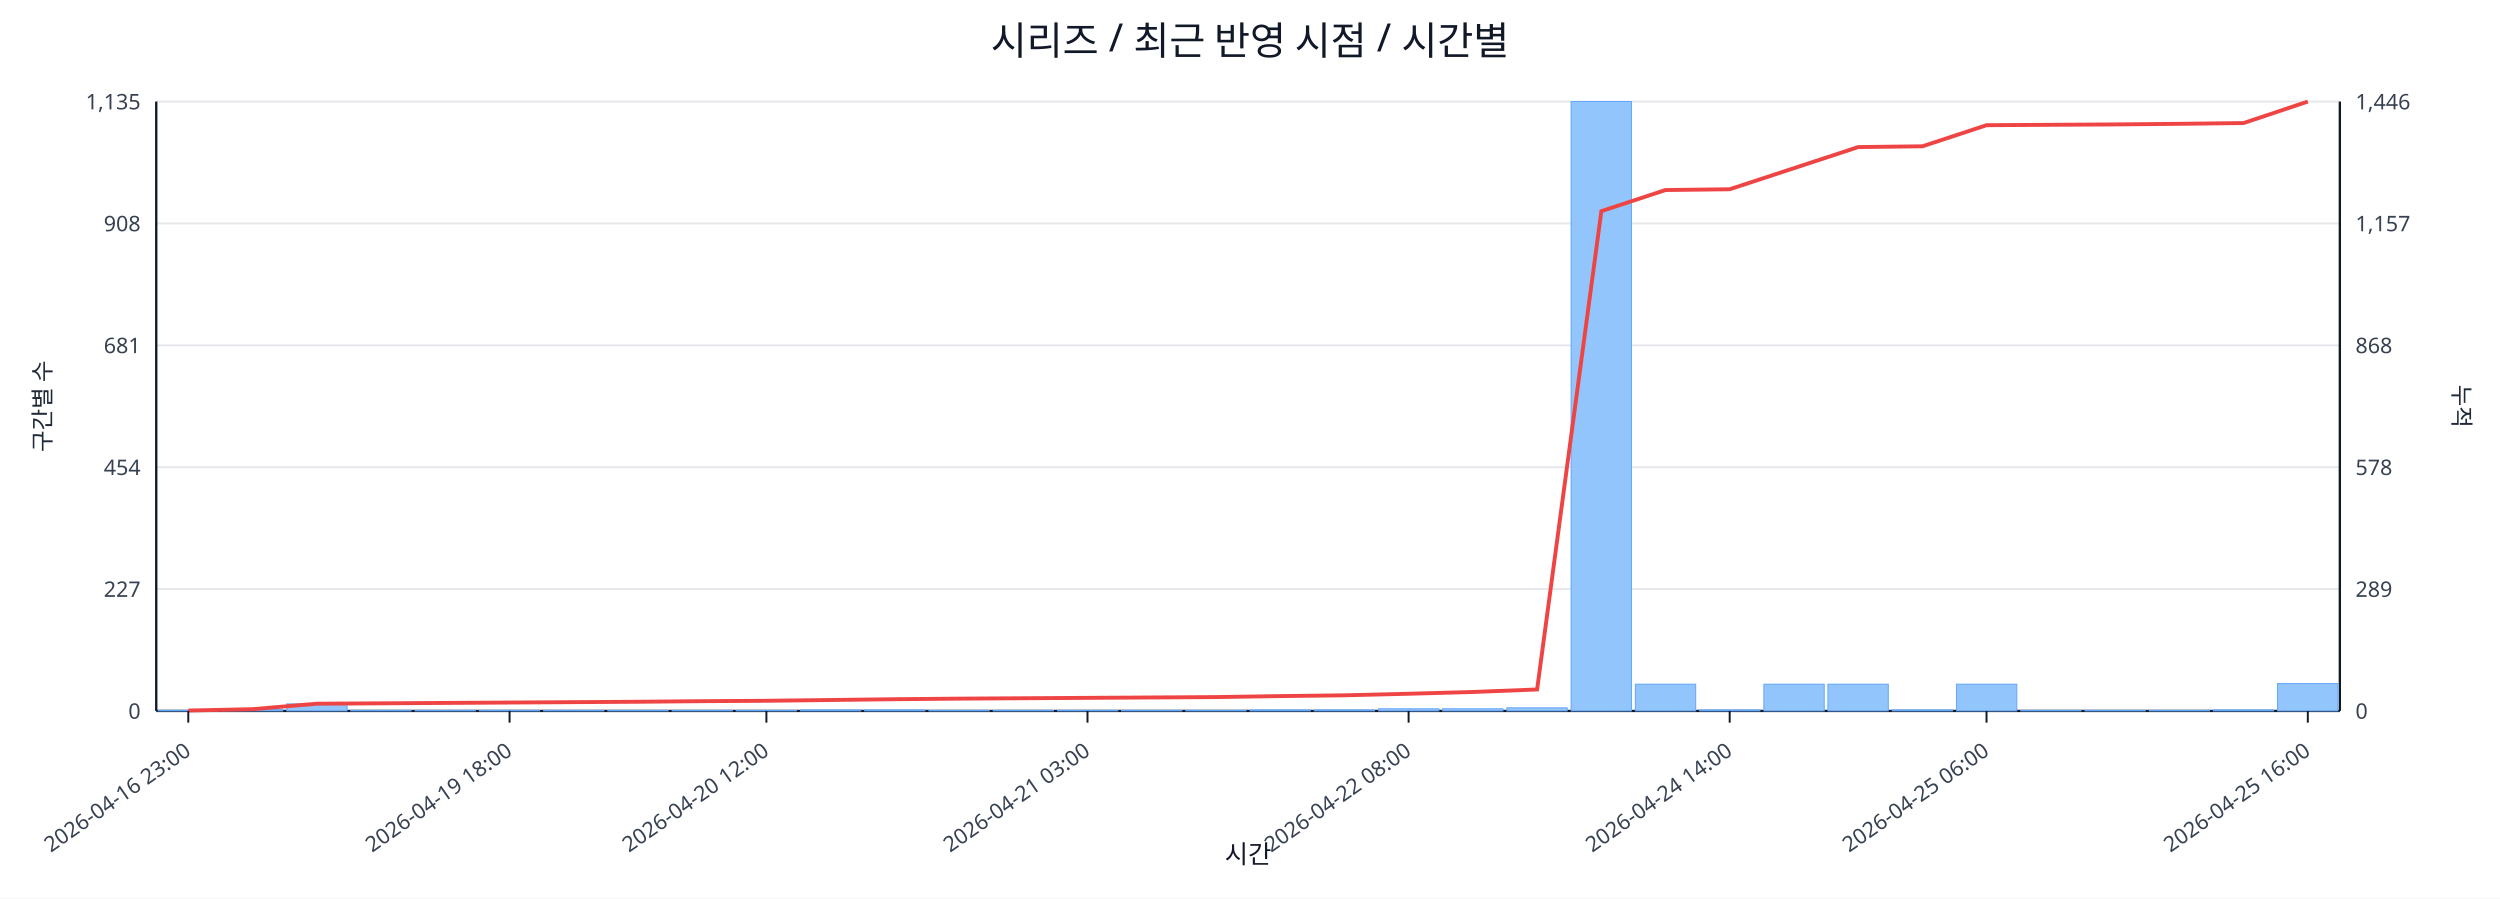
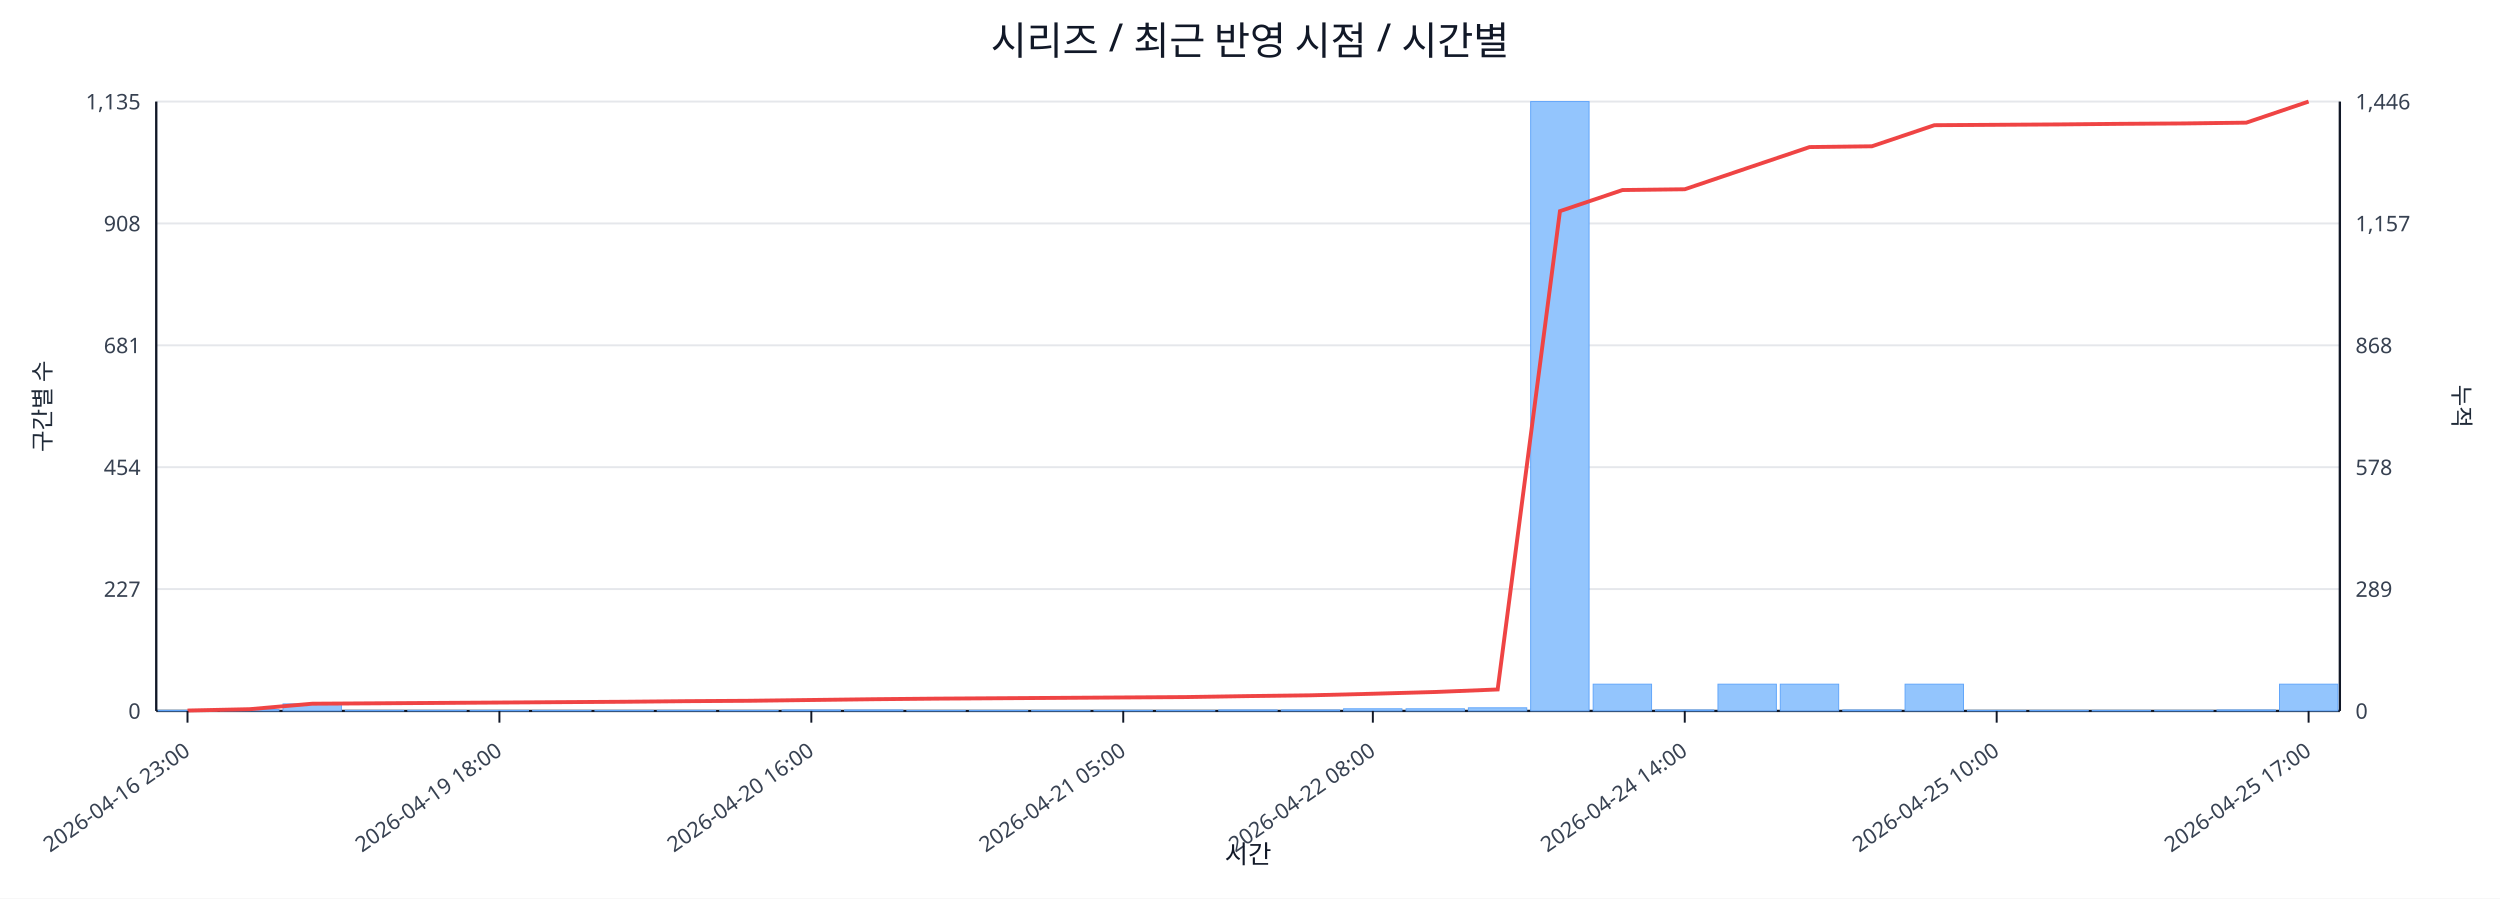
<svg xmlns="http://www.w3.org/2000/svg" width="1280" height="460" viewBox="0 0 1280 460">
  <rect x="0" y="0" width="100%" height="100%" fill="#ffffff" />
  <text x="640.0" y="28" font-size="20" text-anchor="middle" font-family="sans-serif" fill="#111827">시리즈 / 최근 반영 시점 / 시간별</text>
  <line x1="80.0" y1="52.0" x2="1198.0" y2="52.0" stroke="#e5e7eb" stroke-width="1" />
  <text x="72.0" y="56.0" font-size="11" text-anchor="end" font-family="sans-serif" fill="#374151">1,135</text>
  <text x="1206.0" y="56.0" font-size="11" text-anchor="start" font-family="sans-serif" fill="#374151">1,446</text>
  <line x1="80.0" y1="114.4" x2="1198.0" y2="114.4" stroke="#e5e7eb" stroke-width="1" />
  <text x="72.0" y="118.4" font-size="11" text-anchor="end" font-family="sans-serif" fill="#374151">908</text>
  <text x="1206.0" y="118.4" font-size="11" text-anchor="start" font-family="sans-serif" fill="#374151">1,157</text>
  <line x1="80.0" y1="176.8" x2="1198.0" y2="176.8" stroke="#e5e7eb" stroke-width="1" />
  <text x="72.0" y="180.8" font-size="11" text-anchor="end" font-family="sans-serif" fill="#374151">681</text>
  <text x="1206.0" y="180.8" font-size="11" text-anchor="start" font-family="sans-serif" fill="#374151">868</text>
  <line x1="80.0" y1="239.2" x2="1198.0" y2="239.2" stroke="#e5e7eb" stroke-width="1" />
  <text x="72.0" y="243.2" font-size="11" text-anchor="end" font-family="sans-serif" fill="#374151">454</text>
  <text x="1206.0" y="243.2" font-size="11" text-anchor="start" font-family="sans-serif" fill="#374151">578</text>
  <line x1="80.0" y1="301.6" x2="1198.0" y2="301.6" stroke="#e5e7eb" stroke-width="1" />
  <text x="72.0" y="305.6" font-size="11" text-anchor="end" font-family="sans-serif" fill="#374151">227</text>
  <text x="1206.0" y="305.6" font-size="11" text-anchor="start" font-family="sans-serif" fill="#374151">289</text>
  <line x1="80.0" y1="364.0" x2="1198.0" y2="364.0" stroke="#e5e7eb" stroke-width="1" />
  <text x="72.0" y="368.0" font-size="11" text-anchor="end" font-family="sans-serif" fill="#374151">0</text>
  <text x="1206.0" y="368.0" font-size="11" text-anchor="start" font-family="sans-serif" fill="#374151">0</text>
  <line x1="80.0" y1="364.0" x2="1198.0" y2="364.0" stroke="#111827" stroke-width="1.2" />
  <line x1="80.0" y1="52.0" x2="80.0" y2="364.0" stroke="#111827" stroke-width="1.2" />
  <line x1="1198.0" y1="52.0" x2="1198.0" y2="364.0" stroke="#111827" stroke-width="1.2" />
-   <rect x="81.0" y="363.7" width="30.9" height="0.3" fill="#93c5fd" stroke="#60a5fa" stroke-width="0.5" />
-   <rect x="113.9" y="363.2" width="30.9" height="0.8" fill="#93c5fd" stroke="#60a5fa" stroke-width="0.5" />
-   <rect x="146.8" y="360.4" width="30.9" height="3.6" fill="#93c5fd" stroke="#60a5fa" stroke-width="0.5" />
-   <rect x="179.6" y="363.7" width="30.9" height="0.3" fill="#93c5fd" stroke="#60a5fa" stroke-width="0.5" />
-   <rect x="212.5" y="363.7" width="30.9" height="0.3" fill="#93c5fd" stroke="#60a5fa" stroke-width="0.5" />
-   <rect x="245.4" y="363.7" width="30.9" height="0.3" fill="#93c5fd" stroke="#60a5fa" stroke-width="0.5" />
-   <rect x="278.3" y="363.7" width="30.9" height="0.3" fill="#93c5fd" stroke="#60a5fa" stroke-width="0.5" />
-   <rect x="311.2" y="363.7" width="30.9" height="0.3" fill="#93c5fd" stroke="#60a5fa" stroke-width="0.5" />
-   <rect x="344.1" y="363.7" width="30.9" height="0.3" fill="#93c5fd" stroke="#60a5fa" stroke-width="0.5" />
-   <rect x="376.9" y="363.7" width="30.9" height="0.3" fill="#93c5fd" stroke="#60a5fa" stroke-width="0.5" />
-   <rect x="409.8" y="363.5" width="30.9" height="0.5" fill="#93c5fd" stroke="#60a5fa" stroke-width="0.5" />
-   <rect x="442.7" y="363.5" width="30.9" height="0.5" fill="#93c5fd" stroke="#60a5fa" stroke-width="0.5" />
-   <rect x="475.6" y="363.7" width="30.9" height="0.3" fill="#93c5fd" stroke="#60a5fa" stroke-width="0.5" />
-   <rect x="508.5" y="363.7" width="30.9" height="0.3" fill="#93c5fd" stroke="#60a5fa" stroke-width="0.5" />
-   <rect x="541.4" y="363.7" width="30.9" height="0.3" fill="#93c5fd" stroke="#60a5fa" stroke-width="0.5" />
-   <rect x="574.2" y="363.7" width="30.9" height="0.3" fill="#93c5fd" stroke="#60a5fa" stroke-width="0.5" />
-   <rect x="607.1" y="363.7" width="30.9" height="0.3" fill="#93c5fd" stroke="#60a5fa" stroke-width="0.5" />
-   <rect x="640.0" y="363.5" width="30.9" height="0.5" fill="#93c5fd" stroke="#60a5fa" stroke-width="0.5" />
-   <rect x="672.9" y="363.5" width="30.9" height="0.5" fill="#93c5fd" stroke="#60a5fa" stroke-width="0.5" />
-   <rect x="705.8" y="362.9" width="30.9" height="1.1" fill="#93c5fd" stroke="#60a5fa" stroke-width="0.5" />
-   <rect x="738.6" y="362.9" width="30.9" height="1.1" fill="#93c5fd" stroke="#60a5fa" stroke-width="0.5" />
-   <rect x="771.5" y="362.4" width="30.9" height="1.6" fill="#93c5fd" stroke="#60a5fa" stroke-width="0.5" />
-   <rect x="804.4" y="52.0" width="30.9" height="312.0" fill="#93c5fd" stroke="#60a5fa" stroke-width="0.5" />
-   <rect x="837.3" y="350.3" width="30.9" height="13.7" fill="#93c5fd" stroke="#60a5fa" stroke-width="0.5" />
-   <rect x="870.2" y="363.5" width="30.9" height="0.5" fill="#93c5fd" stroke="#60a5fa" stroke-width="0.5" />
-   <rect x="903.1" y="350.3" width="30.9" height="13.7" fill="#93c5fd" stroke="#60a5fa" stroke-width="0.5" />
-   <rect x="935.9" y="350.3" width="30.9" height="13.7" fill="#93c5fd" stroke="#60a5fa" stroke-width="0.5" />
-   <rect x="968.8" y="363.5" width="30.9" height="0.5" fill="#93c5fd" stroke="#60a5fa" stroke-width="0.5" />
-   <rect x="1001.7" y="350.3" width="30.9" height="13.7" fill="#93c5fd" stroke="#60a5fa" stroke-width="0.5" />
-   <rect x="1034.6" y="363.7" width="30.9" height="0.3" fill="#93c5fd" stroke="#60a5fa" stroke-width="0.5" />
-   <rect x="1067.5" y="363.7" width="30.9" height="0.3" fill="#93c5fd" stroke="#60a5fa" stroke-width="0.5" />
-   <rect x="1100.4" y="363.7" width="30.9" height="0.3" fill="#93c5fd" stroke="#60a5fa" stroke-width="0.5" />
-   <rect x="1133.2" y="363.5" width="30.9" height="0.5" fill="#93c5fd" stroke="#60a5fa" stroke-width="0.5" />
-   <rect x="1166.1" y="350.0" width="30.9" height="14.0" fill="#93c5fd" stroke="#60a5fa" stroke-width="0.5" />
-   <polyline fill="none" stroke="#ef4444" stroke-width="2" points="96.4,363.8 129.3,363.1 162.2,360.3 195.1,360.1 228.0,359.9 260.9,359.7 293.7,359.5 326.6,359.3 359.5,359.0 392.4,358.8 425.3,358.4 458.1,358.0 491.0,357.7 523.9,357.5 556.8,357.3 589.7,357.1 622.6,356.9 655.4,356.4 688.3,356.0 721.2,355.2 754.1,354.3 787.0,353.0 819.9,108.1 852.7,97.3 885.6,96.9 918.5,86.1 951.4,75.3 984.3,74.9 1017.1,64.1 1050.0,63.9 1082.9,63.7 1115.8,63.4 1148.7,63.0 1181.6,52.0" />
-   <line x1="96.4" y1="364.0" x2="96.4" y2="370.0" stroke="#111827" stroke-width="1" />
-   <text x="98.4" y="386.0" font-size="11" text-anchor="end" transform="rotate(-35 98.4 386.0)" font-family="sans-serif" fill="#374151">2026-04-16 23:00</text>
-   <line x1="260.9" y1="364.0" x2="260.9" y2="370.0" stroke="#111827" stroke-width="1" />
-   <text x="262.9" y="386.0" font-size="11" text-anchor="end" transform="rotate(-35 262.9 386.0)" font-family="sans-serif" fill="#374151">2026-04-19 18:00</text>
-   <line x1="392.4" y1="364.0" x2="392.4" y2="370.0" stroke="#111827" stroke-width="1" />
-   <text x="394.4" y="386.0" font-size="11" text-anchor="end" transform="rotate(-35 394.4 386.0)" font-family="sans-serif" fill="#374151">2026-04-20 12:00</text>
-   <line x1="556.8" y1="364.0" x2="556.8" y2="370.0" stroke="#111827" stroke-width="1" />
-   <text x="558.8" y="386.0" font-size="11" text-anchor="end" transform="rotate(-35 558.8 386.0)" font-family="sans-serif" fill="#374151">2026-04-21 03:00</text>
-   <line x1="721.2" y1="364.0" x2="721.2" y2="370.0" stroke="#111827" stroke-width="1" />
-   <text x="723.2" y="386.0" font-size="11" text-anchor="end" transform="rotate(-35 723.2 386.0)" font-family="sans-serif" fill="#374151">2026-04-22 08:00</text>
-   <line x1="885.6" y1="364.0" x2="885.6" y2="370.0" stroke="#111827" stroke-width="1" />
-   <text x="887.6" y="386.0" font-size="11" text-anchor="end" transform="rotate(-35 887.6 386.0)" font-family="sans-serif" fill="#374151">2026-04-24 14:00</text>
-   <line x1="1017.1" y1="364.0" x2="1017.1" y2="370.0" stroke="#111827" stroke-width="1" />
-   <text x="1019.1" y="386.0" font-size="11" text-anchor="end" transform="rotate(-35 1019.1 386.0)" font-family="sans-serif" fill="#374151">2026-04-25 06:00</text>
-   <line x1="1181.6" y1="364.0" x2="1181.6" y2="370.0" stroke="#111827" stroke-width="1" />
-   <text x="1183.6" y="386.0" font-size="11" text-anchor="end" transform="rotate(-35 1183.6 386.0)" font-family="sans-serif" fill="#374151">2026-04-25 16:00</text>
+   <rect x="81.0" y="363.7" width="29.9" height="0.3" fill="#93c5fd" stroke="#60a5fa" stroke-width="0.5" />
+   <rect x="112.9" y="363.2" width="29.9" height="0.8" fill="#93c5fd" stroke="#60a5fa" stroke-width="0.5" />
+   <rect x="144.9" y="360.4" width="29.9" height="3.6" fill="#93c5fd" stroke="#60a5fa" stroke-width="0.5" />
+   <rect x="176.8" y="363.7" width="29.9" height="0.3" fill="#93c5fd" stroke="#60a5fa" stroke-width="0.5" />
+   <rect x="208.8" y="363.7" width="29.9" height="0.3" fill="#93c5fd" stroke="#60a5fa" stroke-width="0.5" />
+   <rect x="240.7" y="363.7" width="29.9" height="0.3" fill="#93c5fd" stroke="#60a5fa" stroke-width="0.5" />
+   <rect x="272.7" y="363.7" width="29.9" height="0.3" fill="#93c5fd" stroke="#60a5fa" stroke-width="0.5" />
+   <rect x="304.6" y="363.7" width="29.9" height="0.3" fill="#93c5fd" stroke="#60a5fa" stroke-width="0.5" />
+   <rect x="336.5" y="363.7" width="29.9" height="0.3" fill="#93c5fd" stroke="#60a5fa" stroke-width="0.5" />
+   <rect x="368.5" y="363.7" width="29.9" height="0.3" fill="#93c5fd" stroke="#60a5fa" stroke-width="0.5" />
+   <rect x="400.4" y="363.5" width="29.9" height="0.5" fill="#93c5fd" stroke="#60a5fa" stroke-width="0.5" />
+   <rect x="432.4" y="363.5" width="29.9" height="0.5" fill="#93c5fd" stroke="#60a5fa" stroke-width="0.5" />
+   <rect x="464.3" y="363.7" width="29.9" height="0.3" fill="#93c5fd" stroke="#60a5fa" stroke-width="0.5" />
+   <rect x="496.3" y="363.7" width="29.9" height="0.3" fill="#93c5fd" stroke="#60a5fa" stroke-width="0.5" />
+   <rect x="528.2" y="363.7" width="29.9" height="0.3" fill="#93c5fd" stroke="#60a5fa" stroke-width="0.5" />
+   <rect x="560.1" y="363.7" width="29.9" height="0.3" fill="#93c5fd" stroke="#60a5fa" stroke-width="0.5" />
+   <rect x="592.1" y="363.7" width="29.9" height="0.3" fill="#93c5fd" stroke="#60a5fa" stroke-width="0.5" />
+   <rect x="624.0" y="363.5" width="29.9" height="0.5" fill="#93c5fd" stroke="#60a5fa" stroke-width="0.5" />
+   <rect x="656.0" y="363.5" width="29.9" height="0.5" fill="#93c5fd" stroke="#60a5fa" stroke-width="0.5" />
+   <rect x="687.9" y="362.9" width="29.9" height="1.1" fill="#93c5fd" stroke="#60a5fa" stroke-width="0.5" />
+   <rect x="719.9" y="362.9" width="29.9" height="1.1" fill="#93c5fd" stroke="#60a5fa" stroke-width="0.5" />
+   <rect x="751.8" y="362.4" width="29.9" height="1.6" fill="#93c5fd" stroke="#60a5fa" stroke-width="0.5" />
+   <rect x="783.7" y="52.0" width="29.9" height="312.0" fill="#93c5fd" stroke="#60a5fa" stroke-width="0.5" />
+   <rect x="815.7" y="350.3" width="29.9" height="13.7" fill="#93c5fd" stroke="#60a5fa" stroke-width="0.5" />
+   <rect x="847.6" y="363.5" width="29.9" height="0.5" fill="#93c5fd" stroke="#60a5fa" stroke-width="0.5" />
+   <rect x="879.6" y="350.3" width="29.9" height="13.7" fill="#93c5fd" stroke="#60a5fa" stroke-width="0.5" />
+   <rect x="911.5" y="350.3" width="29.9" height="13.7" fill="#93c5fd" stroke="#60a5fa" stroke-width="0.5" />
+   <rect x="943.5" y="363.5" width="29.9" height="0.5" fill="#93c5fd" stroke="#60a5fa" stroke-width="0.5" />
+   <rect x="975.4" y="350.3" width="29.9" height="13.7" fill="#93c5fd" stroke="#60a5fa" stroke-width="0.5" />
+   <rect x="1007.3" y="363.7" width="29.9" height="0.3" fill="#93c5fd" stroke="#60a5fa" stroke-width="0.5" />
+   <rect x="1039.3" y="363.7" width="29.9" height="0.3" fill="#93c5fd" stroke="#60a5fa" stroke-width="0.5" />
+   <rect x="1071.2" y="363.7" width="29.9" height="0.3" fill="#93c5fd" stroke="#60a5fa" stroke-width="0.5" />
+   <rect x="1103.2" y="363.7" width="29.9" height="0.3" fill="#93c5fd" stroke="#60a5fa" stroke-width="0.5" />
+   <rect x="1135.1" y="363.5" width="29.9" height="0.5" fill="#93c5fd" stroke="#60a5fa" stroke-width="0.5" />
+   <rect x="1167.1" y="350.3" width="29.9" height="13.7" fill="#93c5fd" stroke="#60a5fa" stroke-width="0.5" />
+   <polyline fill="none" stroke="#ef4444" stroke-width="2" points="96.0,363.8 127.9,363.1 159.9,360.3 191.8,360.1 223.7,359.9 255.7,359.7 287.6,359.5 319.6,359.3 351.5,359.0 383.5,358.8 415.4,358.4 447.3,358.0 479.3,357.7 511.2,357.5 543.2,357.3 575.1,357.1 607.1,356.9 639.0,356.4 670.9,356.0 702.9,355.2 734.8,354.3 766.8,353.0 798.7,108.1 830.7,97.3 862.6,96.9 894.5,86.1 926.5,75.3 958.4,74.9 990.4,64.1 1022.3,63.9 1054.3,63.7 1086.2,63.4 1118.1,63.2 1150.1,62.8 1182.0,52.0" />
+   <line x1="96.0" y1="364.0" x2="96.0" y2="370.0" stroke="#111827" stroke-width="1" />
+   <text x="98.0" y="386.0" font-size="11" text-anchor="end" transform="rotate(-35 98.0 386.0)" font-family="sans-serif" fill="#374151">2026-04-16 23:00</text>
+   <line x1="255.7" y1="364.0" x2="255.7" y2="370.0" stroke="#111827" stroke-width="1" />
+   <text x="257.7" y="386.0" font-size="11" text-anchor="end" transform="rotate(-35 257.7 386.0)" font-family="sans-serif" fill="#374151">2026-04-19 18:00</text>
+   <line x1="415.4" y1="364.0" x2="415.4" y2="370.0" stroke="#111827" stroke-width="1" />
+   <text x="417.4" y="386.0" font-size="11" text-anchor="end" transform="rotate(-35 417.4 386.0)" font-family="sans-serif" fill="#374151">2026-04-20 16:00</text>
+   <line x1="575.1" y1="364.0" x2="575.1" y2="370.0" stroke="#111827" stroke-width="1" />
+   <text x="577.1" y="386.0" font-size="11" text-anchor="end" transform="rotate(-35 577.1 386.0)" font-family="sans-serif" fill="#374151">2026-04-21 05:00</text>
+   <line x1="702.9" y1="364.0" x2="702.9" y2="370.0" stroke="#111827" stroke-width="1" />
+   <text x="704.9" y="386.0" font-size="11" text-anchor="end" transform="rotate(-35 704.9 386.0)" font-family="sans-serif" fill="#374151">2026-04-22 08:00</text>
+   <line x1="862.6" y1="364.0" x2="862.6" y2="370.0" stroke="#111827" stroke-width="1" />
+   <text x="864.6" y="386.0" font-size="11" text-anchor="end" transform="rotate(-35 864.6 386.0)" font-family="sans-serif" fill="#374151">2026-04-24 14:00</text>
+   <line x1="1022.3" y1="364.0" x2="1022.3" y2="370.0" stroke="#111827" stroke-width="1" />
+   <text x="1024.3" y="386.0" font-size="11" text-anchor="end" transform="rotate(-35 1024.3 386.0)" font-family="sans-serif" fill="#374151">2026-04-25 10:00</text>
+   <line x1="1182.0" y1="364.0" x2="1182.0" y2="370.0" stroke="#111827" stroke-width="1" />
+   <text x="1184.0" y="386.0" font-size="11" text-anchor="end" transform="rotate(-35 1184.0 386.0)" font-family="sans-serif" fill="#374151">2026-04-25 17:00</text>
  <text x="26" y="208.0" font-size="12" transform="rotate(-90 26 208.0)" text-anchor="middle" font-family="sans-serif" fill="#1f2937">구간별 수</text>
  <text x="1256.0" y="208.0" font-size="12" transform="rotate(90 1256.0 208.0)" text-anchor="middle" font-family="sans-serif" fill="#1f2937">누적</text>
  <text x="639.0" y="442.0" font-size="13" text-anchor="middle" font-family="sans-serif" fill="#111827">시간</text>
</svg>
